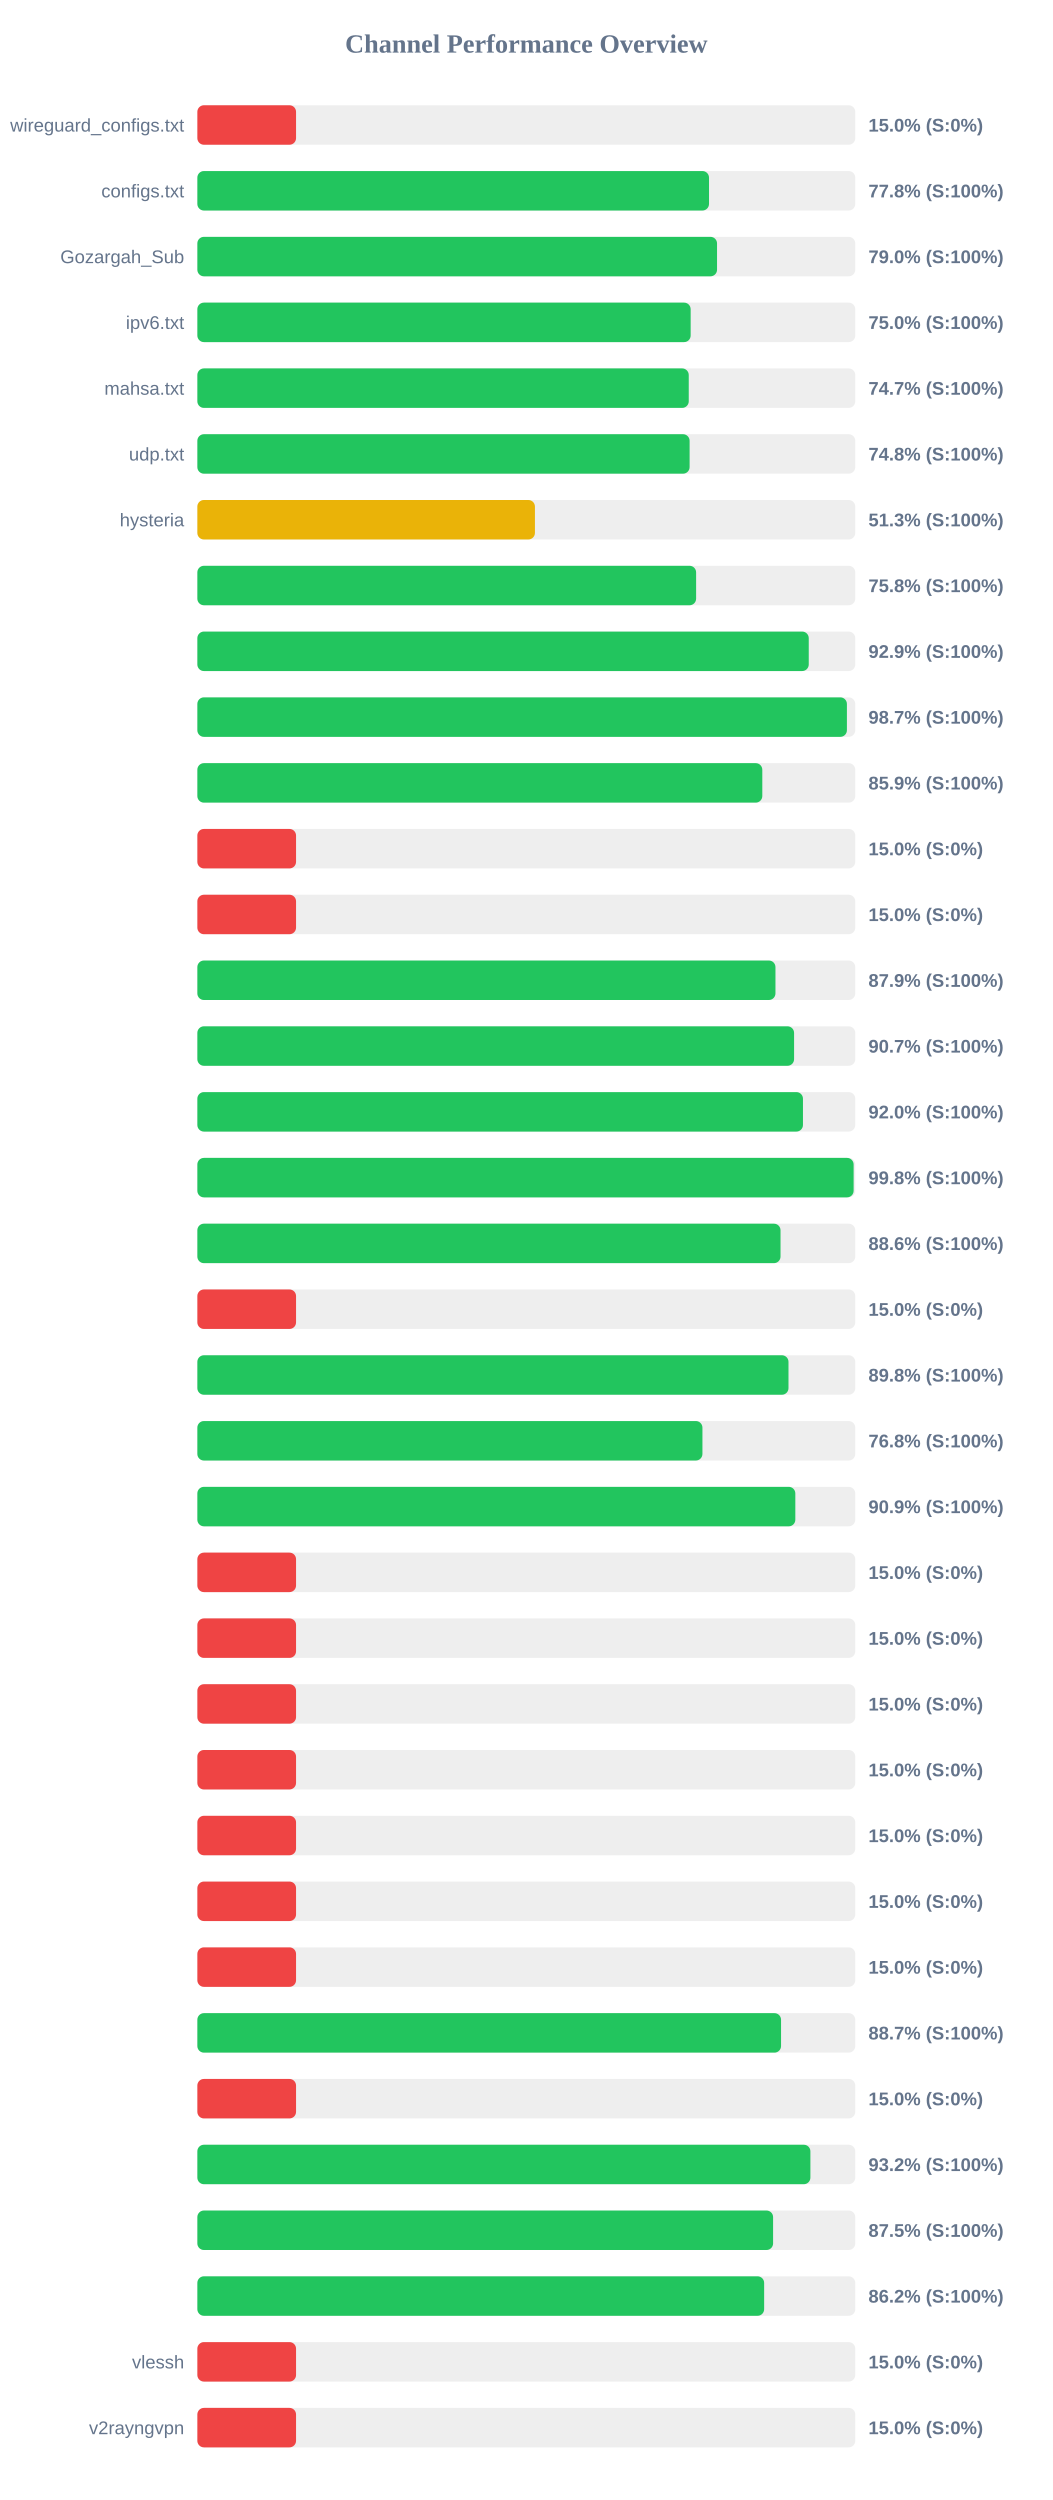
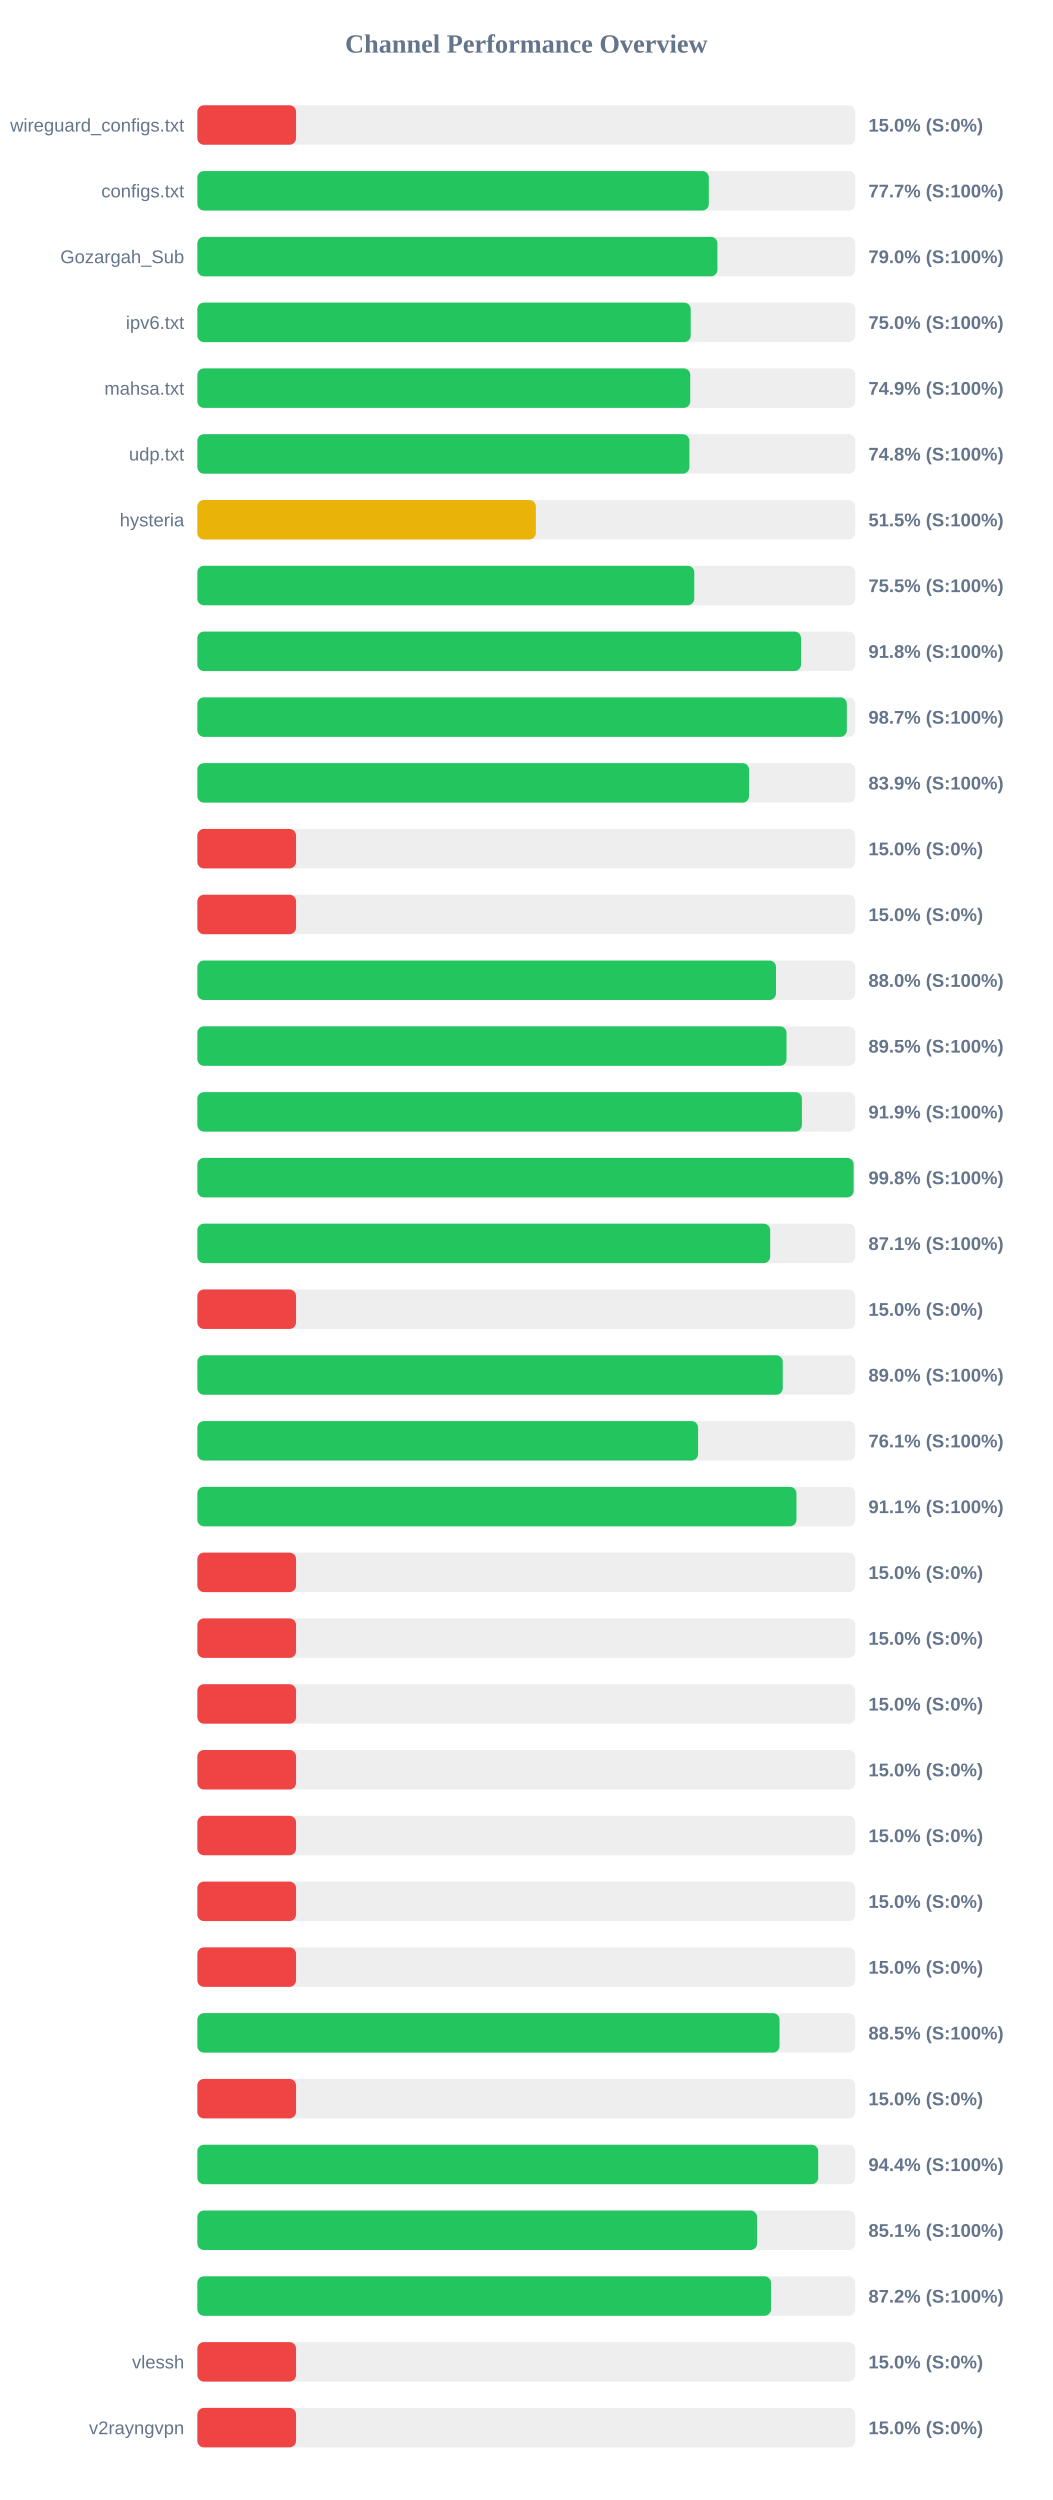
<svg xmlns="http://www.w3.org/2000/svg" width="800" height="1900" version="1.1">
  <style>
        .row { font: 14px Arial; fill: #64748b; }
        .score { font: bold 14px Arial; fill: #64748b; }
    </style>
  <text x="400" y="40" text-anchor="middle" font-size="20px" font-weight="bold" fill="#64748b">Channel Performance Overview</text>
  <rect x="150" y="80" width="500" height="30" fill="#eee" rx="5" />
  <rect x="150" y="80" width="75.0" height="30" fill="#ef4444" rx="5" />
  <text x="140" y="100" text-anchor="end" class="row">wireguard_configs.txt</text>
  <text x="660" y="100" text-anchor="start" class="score">15.0% (S:0%)</text>
  <rect x="150" y="130" width="500" height="30" fill="#eee" rx="5" />
-   <rect x="150" y="130" width="388.85" height="30" fill="#22c55e" rx="5" />
+   <rect x="150" y="130" width="388.7" height="30" fill="#22c55e" rx="5" />
  <text x="140" y="150" text-anchor="end" class="row">configs.txt</text>
-   <text x="660" y="150" text-anchor="start" class="score">77.8% (S:100%)</text>
+   <text x="660" y="150" text-anchor="start" class="score">77.7% (S:100%)</text>
  <rect x="150" y="180" width="500" height="30" fill="#eee" rx="5" />
-   <rect x="150" y="180" width="394.95" height="30" fill="#22c55e" rx="5" />
+   <rect x="150" y="180" width="395.25" height="30" fill="#22c55e" rx="5" />
  <text x="140" y="200" text-anchor="end" class="row">Gozargah_Sub</text>
  <text x="660" y="200" text-anchor="start" class="score">79.0% (S:100%)</text>
  <rect x="150" y="230" width="500" height="30" fill="#eee" rx="5" />
-   <rect x="150" y="230" width="374.9" height="30" fill="#22c55e" rx="5" />
+   <rect x="150" y="230" width="374.95" height="30" fill="#22c55e" rx="5" />
  <text x="140" y="250" text-anchor="end" class="row">ipv6.txt</text>
  <text x="660" y="250" text-anchor="start" class="score">75.0% (S:100%)</text>
  <rect x="150" y="280" width="500" height="30" fill="#eee" rx="5" />
-   <rect x="150" y="280" width="373.45" height="30" fill="#22c55e" rx="5" />
+   <rect x="150" y="280" width="374.6" height="30" fill="#22c55e" rx="5" />
  <text x="140" y="300" text-anchor="end" class="row">mahsa.txt</text>
-   <text x="660" y="300" text-anchor="start" class="score">74.7% (S:100%)</text>
+   <text x="660" y="300" text-anchor="start" class="score">74.9% (S:100%)</text>
  <rect x="150" y="330" width="500" height="30" fill="#eee" rx="5" />
-   <rect x="150" y="330" width="374.1" height="30" fill="#22c55e" rx="5" />
+   <rect x="150" y="330" width="373.95" height="30" fill="#22c55e" rx="5" />
  <text x="140" y="350" text-anchor="end" class="row">udp.txt</text>
  <text x="660" y="350" text-anchor="start" class="score">74.8% (S:100%)</text>
  <rect x="150" y="380" width="500" height="30" fill="#eee" rx="5" />
-   <rect x="150" y="380" width="256.55" height="30" fill="#eab308" rx="5" />
+   <rect x="150" y="380" width="257.25" height="30" fill="#eab308" rx="5" />
  <text x="140" y="400" text-anchor="end" class="row">hysteria</text>
-   <text x="660" y="400" text-anchor="start" class="score">51.3% (S:100%)</text>
+   <text x="660" y="400" text-anchor="start" class="score">51.5% (S:100%)</text>
  <rect x="150" y="430" width="500" height="30" fill="#eee" rx="5" />
-   <rect x="150" y="430" width="379.05" height="30" fill="#22c55e" rx="5" />
+   <rect x="150" y="430" width="377.65" height="30" fill="#22c55e" rx="5" />
  <text x="140" y="450" text-anchor="end" class="row" />
-   <text x="660" y="450" text-anchor="start" class="score">75.8% (S:100%)</text>
+   <text x="660" y="450" text-anchor="start" class="score">75.5% (S:100%)</text>
  <rect x="150" y="480" width="500" height="30" fill="#eee" rx="5" />
-   <rect x="150" y="480" width="464.65" height="30" fill="#22c55e" rx="5" />
+   <rect x="150" y="480" width="458.8" height="30" fill="#22c55e" rx="5" />
  <text x="140" y="500" text-anchor="end" class="row" />
-   <text x="660" y="500" text-anchor="start" class="score">92.9% (S:100%)</text>
+   <text x="660" y="500" text-anchor="start" class="score">91.8% (S:100%)</text>
  <rect x="150" y="530" width="500" height="30" fill="#eee" rx="5" />
-   <rect x="150" y="530" width="493.65" height="30" fill="#22c55e" rx="5" />
+   <rect x="150" y="530" width="493.6" height="30" fill="#22c55e" rx="5" />
  <text x="140" y="550" text-anchor="end" class="row" />
  <text x="660" y="550" text-anchor="start" class="score">98.7% (S:100%)</text>
  <rect x="150" y="580" width="500" height="30" fill="#eee" rx="5" />
-   <rect x="150" y="580" width="429.35" height="30" fill="#22c55e" rx="5" />
+   <rect x="150" y="580" width="419.3" height="30" fill="#22c55e" rx="5" />
  <text x="140" y="600" text-anchor="end" class="row" />
-   <text x="660" y="600" text-anchor="start" class="score">85.9% (S:100%)</text>
+   <text x="660" y="600" text-anchor="start" class="score">83.9% (S:100%)</text>
  <rect x="150" y="630" width="500" height="30" fill="#eee" rx="5" />
  <rect x="150" y="630" width="75.0" height="30" fill="#ef4444" rx="5" />
  <text x="140" y="650" text-anchor="end" class="row" />
  <text x="660" y="650" text-anchor="start" class="score">15.0% (S:0%)</text>
  <rect x="150" y="680" width="500" height="30" fill="#eee" rx="5" />
  <rect x="150" y="680" width="75.0" height="30" fill="#ef4444" rx="5" />
  <text x="140" y="700" text-anchor="end" class="row" />
  <text x="660" y="700" text-anchor="start" class="score">15.0% (S:0%)</text>
  <rect x="150" y="730" width="500" height="30" fill="#eee" rx="5" />
-   <rect x="150" y="730" width="439.35" height="30" fill="#22c55e" rx="5" />
+   <rect x="150" y="730" width="439.75" height="30" fill="#22c55e" rx="5" />
  <text x="140" y="750" text-anchor="end" class="row" />
-   <text x="660" y="750" text-anchor="start" class="score">87.9% (S:100%)</text>
+   <text x="660" y="750" text-anchor="start" class="score">88.0% (S:100%)</text>
  <rect x="150" y="780" width="500" height="30" fill="#eee" rx="5" />
-   <rect x="150" y="780" width="453.5" height="30" fill="#22c55e" rx="5" />
+   <rect x="150" y="780" width="447.75" height="30" fill="#22c55e" rx="5" />
  <text x="140" y="800" text-anchor="end" class="row" />
-   <text x="660" y="800" text-anchor="start" class="score">90.7% (S:100%)</text>
+   <text x="660" y="800" text-anchor="start" class="score">89.5% (S:100%)</text>
  <rect x="150" y="830" width="500" height="30" fill="#eee" rx="5" />
-   <rect x="150" y="830" width="460.25" height="30" fill="#22c55e" rx="5" />
+   <rect x="150" y="830" width="459.45" height="30" fill="#22c55e" rx="5" />
  <text x="140" y="850" text-anchor="end" class="row" />
-   <text x="660" y="850" text-anchor="start" class="score">92.0% (S:100%)</text>
+   <text x="660" y="850" text-anchor="start" class="score">91.9% (S:100%)</text>
  <rect x="150" y="880" width="500" height="30" fill="#eee" rx="5" />
  <rect x="150" y="880" width="498.75" height="30" fill="#22c55e" rx="5" />
  <text x="140" y="900" text-anchor="end" class="row" />
  <text x="660" y="900" text-anchor="start" class="score">99.8% (S:100%)</text>
  <rect x="150" y="930" width="500" height="30" fill="#eee" rx="5" />
-   <rect x="150" y="930" width="443.2" height="30" fill="#22c55e" rx="5" />
+   <rect x="150" y="930" width="435.35" height="30" fill="#22c55e" rx="5" />
  <text x="140" y="950" text-anchor="end" class="row" />
-   <text x="660" y="950" text-anchor="start" class="score">88.6% (S:100%)</text>
+   <text x="660" y="950" text-anchor="start" class="score">87.1% (S:100%)</text>
  <rect x="150" y="980" width="500" height="30" fill="#eee" rx="5" />
  <rect x="150" y="980" width="75.0" height="30" fill="#ef4444" rx="5" />
  <text x="140" y="1000" text-anchor="end" class="row" />
  <text x="660" y="1000" text-anchor="start" class="score">15.0% (S:0%)</text>
  <rect x="150" y="1030" width="500" height="30" fill="#eee" rx="5" />
-   <rect x="150" y="1030" width="449.25" height="30" fill="#22c55e" rx="5" />
+   <rect x="150" y="1030" width="444.9" height="30" fill="#22c55e" rx="5" />
  <text x="140" y="1050" text-anchor="end" class="row" />
-   <text x="660" y="1050" text-anchor="start" class="score">89.8% (S:100%)</text>
+   <text x="660" y="1050" text-anchor="start" class="score">89.0% (S:100%)</text>
  <rect x="150" y="1080" width="500" height="30" fill="#eee" rx="5" />
-   <rect x="150" y="1080" width="383.85" height="30" fill="#22c55e" rx="5" />
+   <rect x="150" y="1080" width="380.55" height="30" fill="#22c55e" rx="5" />
  <text x="140" y="1100" text-anchor="end" class="row" />
-   <text x="660" y="1100" text-anchor="start" class="score">76.8% (S:100%)</text>
+   <text x="660" y="1100" text-anchor="start" class="score">76.1% (S:100%)</text>
  <rect x="150" y="1130" width="500" height="30" fill="#eee" rx="5" />
-   <rect x="150" y="1130" width="454.45" height="30" fill="#22c55e" rx="5" />
+   <rect x="150" y="1130" width="455.3" height="30" fill="#22c55e" rx="5" />
  <text x="140" y="1150" text-anchor="end" class="row" />
-   <text x="660" y="1150" text-anchor="start" class="score">90.9% (S:100%)</text>
+   <text x="660" y="1150" text-anchor="start" class="score">91.1% (S:100%)</text>
  <rect x="150" y="1180" width="500" height="30" fill="#eee" rx="5" />
  <rect x="150" y="1180" width="75.0" height="30" fill="#ef4444" rx="5" />
  <text x="140" y="1200" text-anchor="end" class="row" />
  <text x="660" y="1200" text-anchor="start" class="score">15.0% (S:0%)</text>
  <rect x="150" y="1230" width="500" height="30" fill="#eee" rx="5" />
  <rect x="150" y="1230" width="75.0" height="30" fill="#ef4444" rx="5" />
  <text x="140" y="1250" text-anchor="end" class="row" />
  <text x="660" y="1250" text-anchor="start" class="score">15.0% (S:0%)</text>
  <rect x="150" y="1280" width="500" height="30" fill="#eee" rx="5" />
  <rect x="150" y="1280" width="75.0" height="30" fill="#ef4444" rx="5" />
  <text x="140" y="1300" text-anchor="end" class="row" />
  <text x="660" y="1300" text-anchor="start" class="score">15.0% (S:0%)</text>
  <rect x="150" y="1330" width="500" height="30" fill="#eee" rx="5" />
  <rect x="150" y="1330" width="75.0" height="30" fill="#ef4444" rx="5" />
  <text x="140" y="1350" text-anchor="end" class="row" />
  <text x="660" y="1350" text-anchor="start" class="score">15.0% (S:0%)</text>
  <rect x="150" y="1380" width="500" height="30" fill="#eee" rx="5" />
  <rect x="150" y="1380" width="75.0" height="30" fill="#ef4444" rx="5" />
  <text x="140" y="1400" text-anchor="end" class="row" />
  <text x="660" y="1400" text-anchor="start" class="score">15.0% (S:0%)</text>
  <rect x="150" y="1430" width="500" height="30" fill="#eee" rx="5" />
  <rect x="150" y="1430" width="75.0" height="30" fill="#ef4444" rx="5" />
  <text x="140" y="1450" text-anchor="end" class="row" />
  <text x="660" y="1450" text-anchor="start" class="score">15.0% (S:0%)</text>
  <rect x="150" y="1480" width="500" height="30" fill="#eee" rx="5" />
  <rect x="150" y="1480" width="75.0" height="30" fill="#ef4444" rx="5" />
  <text x="140" y="1500" text-anchor="end" class="row" />
  <text x="660" y="1500" text-anchor="start" class="score">15.0% (S:0%)</text>
  <rect x="150" y="1530" width="500" height="30" fill="#eee" rx="5" />
-   <rect x="150" y="1530" width="443.6" height="30" fill="#22c55e" rx="5" />
+   <rect x="150" y="1530" width="442.45" height="30" fill="#22c55e" rx="5" />
  <text x="140" y="1550" text-anchor="end" class="row" />
-   <text x="660" y="1550" text-anchor="start" class="score">88.7% (S:100%)</text>
+   <text x="660" y="1550" text-anchor="start" class="score">88.5% (S:100%)</text>
  <rect x="150" y="1580" width="500" height="30" fill="#eee" rx="5" />
  <rect x="150" y="1580" width="75.0" height="30" fill="#ef4444" rx="5" />
  <text x="140" y="1600" text-anchor="end" class="row" />
  <text x="660" y="1600" text-anchor="start" class="score">15.0% (S:0%)</text>
  <rect x="150" y="1630" width="500" height="30" fill="#eee" rx="5" />
-   <rect x="150" y="1630" width="465.9" height="30" fill="#22c55e" rx="5" />
+   <rect x="150" y="1630" width="471.85" height="30" fill="#22c55e" rx="5" />
  <text x="140" y="1650" text-anchor="end" class="row" />
-   <text x="660" y="1650" text-anchor="start" class="score">93.2% (S:100%)</text>
+   <text x="660" y="1650" text-anchor="start" class="score">94.4% (S:100%)</text>
  <rect x="150" y="1680" width="500" height="30" fill="#eee" rx="5" />
-   <rect x="150" y="1680" width="437.55" height="30" fill="#22c55e" rx="5" />
+   <rect x="150" y="1680" width="425.4" height="30" fill="#22c55e" rx="5" />
  <text x="140" y="1700" text-anchor="end" class="row" />
-   <text x="660" y="1700" text-anchor="start" class="score">87.5% (S:100%)</text>
+   <text x="660" y="1700" text-anchor="start" class="score">85.1% (S:100%)</text>
  <rect x="150" y="1730" width="500" height="30" fill="#eee" rx="5" />
-   <rect x="150" y="1730" width="430.75" height="30" fill="#22c55e" rx="5" />
+   <rect x="150" y="1730" width="435.95" height="30" fill="#22c55e" rx="5" />
  <text x="140" y="1750" text-anchor="end" class="row" />
-   <text x="660" y="1750" text-anchor="start" class="score">86.2% (S:100%)</text>
+   <text x="660" y="1750" text-anchor="start" class="score">87.2% (S:100%)</text>
  <rect x="150" y="1780" width="500" height="30" fill="#eee" rx="5" />
  <rect x="150" y="1780" width="75.0" height="30" fill="#ef4444" rx="5" />
  <text x="140" y="1800" text-anchor="end" class="row">vlessh</text>
  <text x="660" y="1800" text-anchor="start" class="score">15.0% (S:0%)</text>
  <rect x="150" y="1830" width="500" height="30" fill="#eee" rx="5" />
  <rect x="150" y="1830" width="75.0" height="30" fill="#ef4444" rx="5" />
  <text x="140" y="1850" text-anchor="end" class="row">v2rayngvpn</text>
  <text x="660" y="1850" text-anchor="start" class="score">15.0% (S:0%)</text>
</svg>
